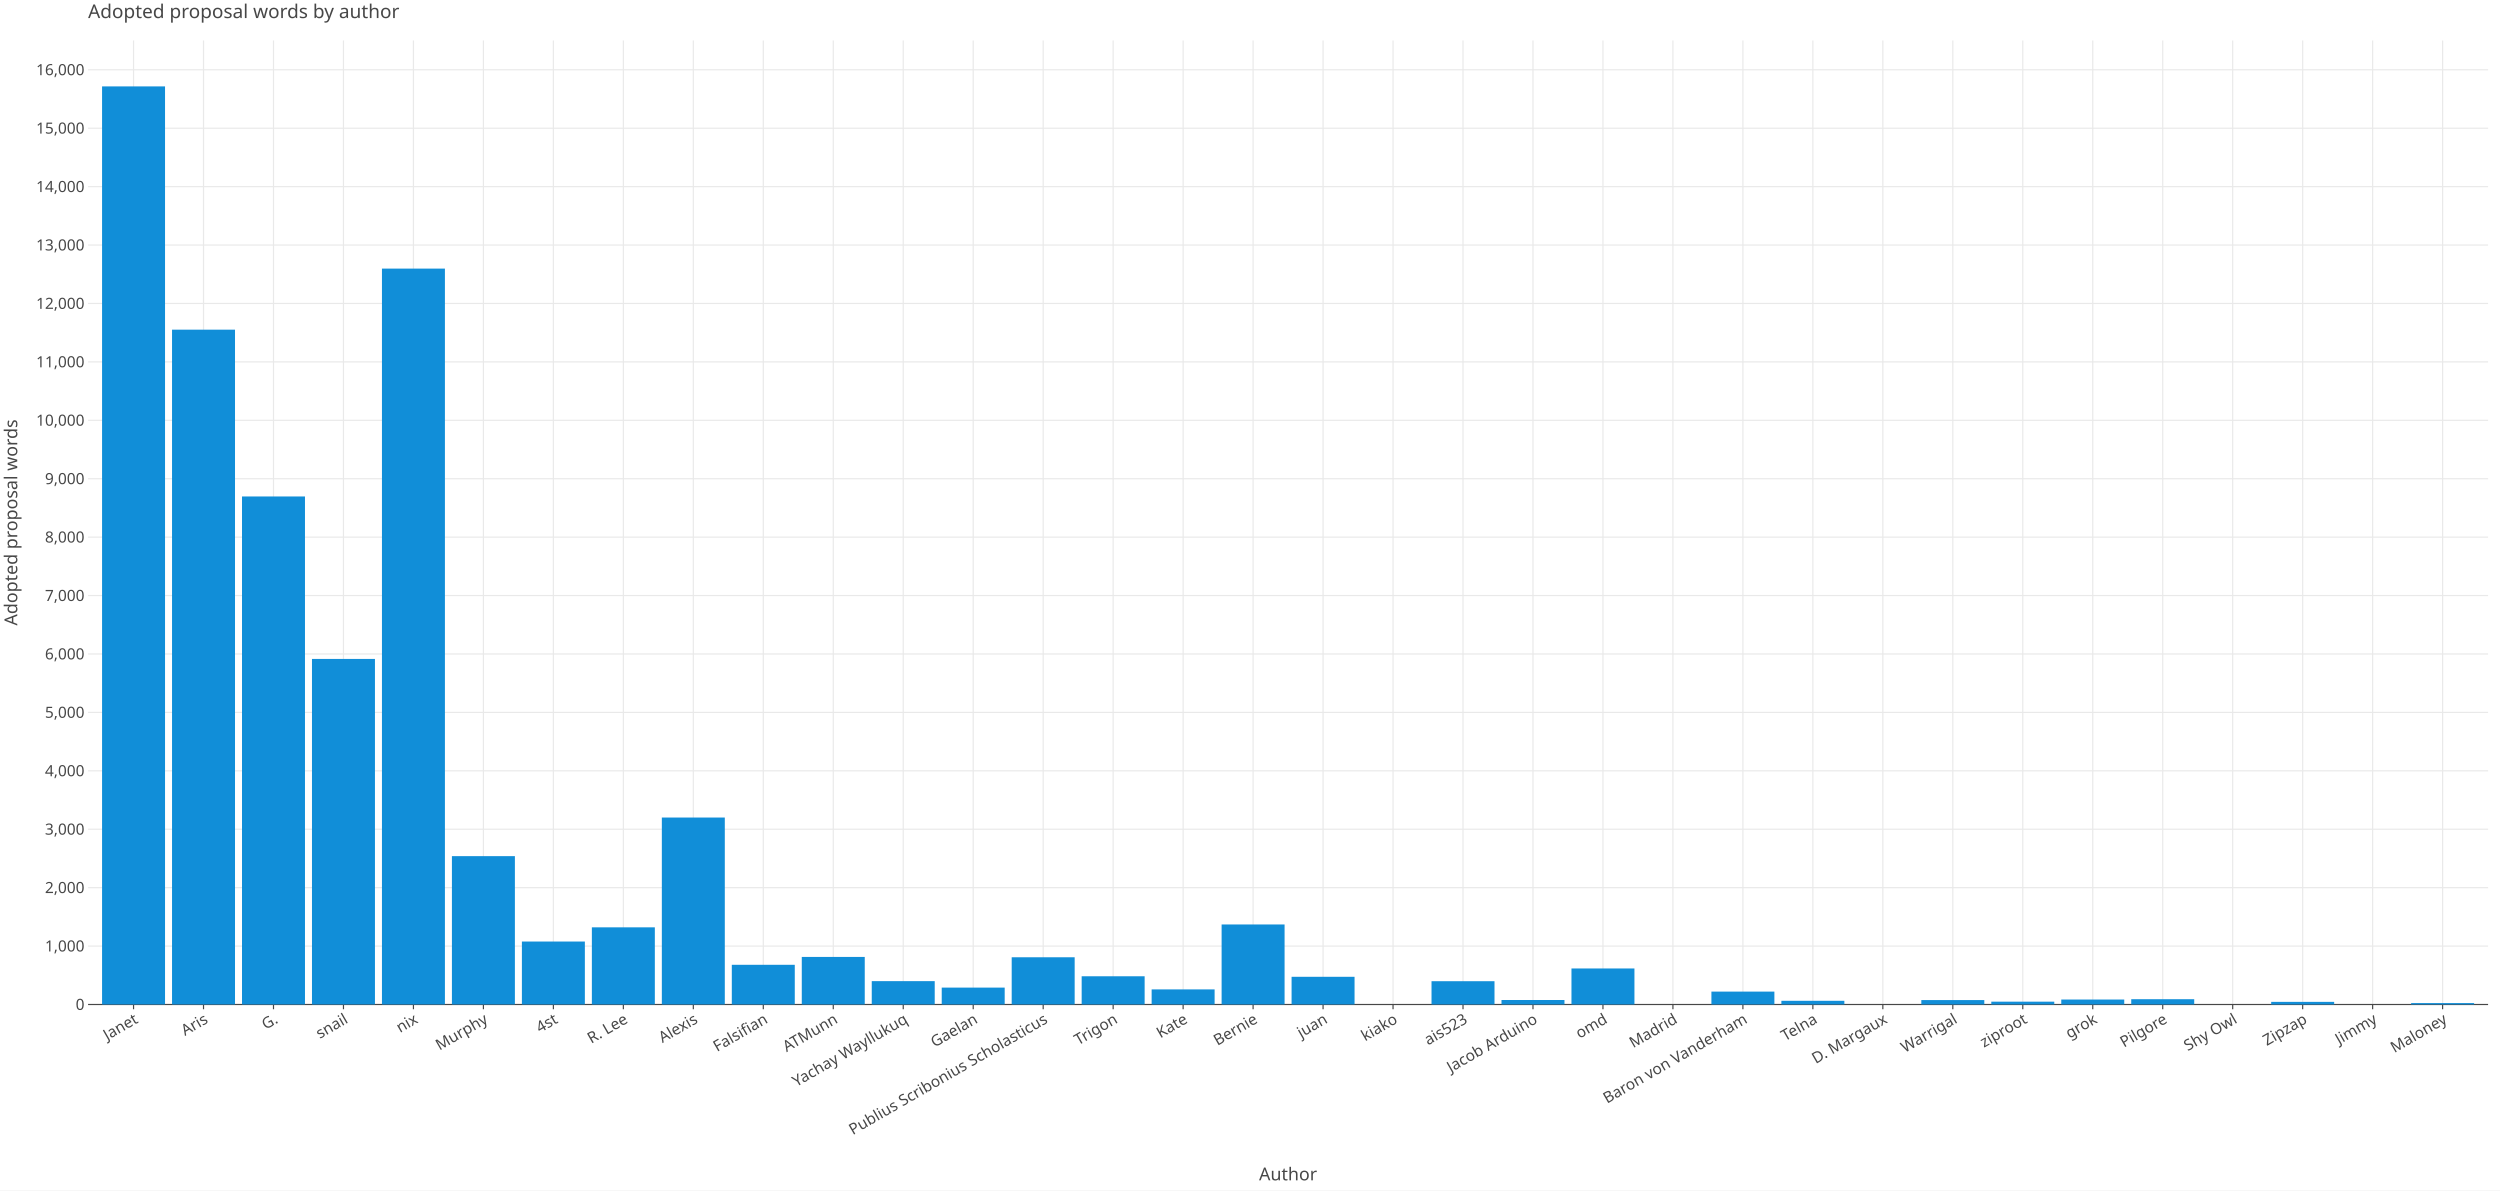
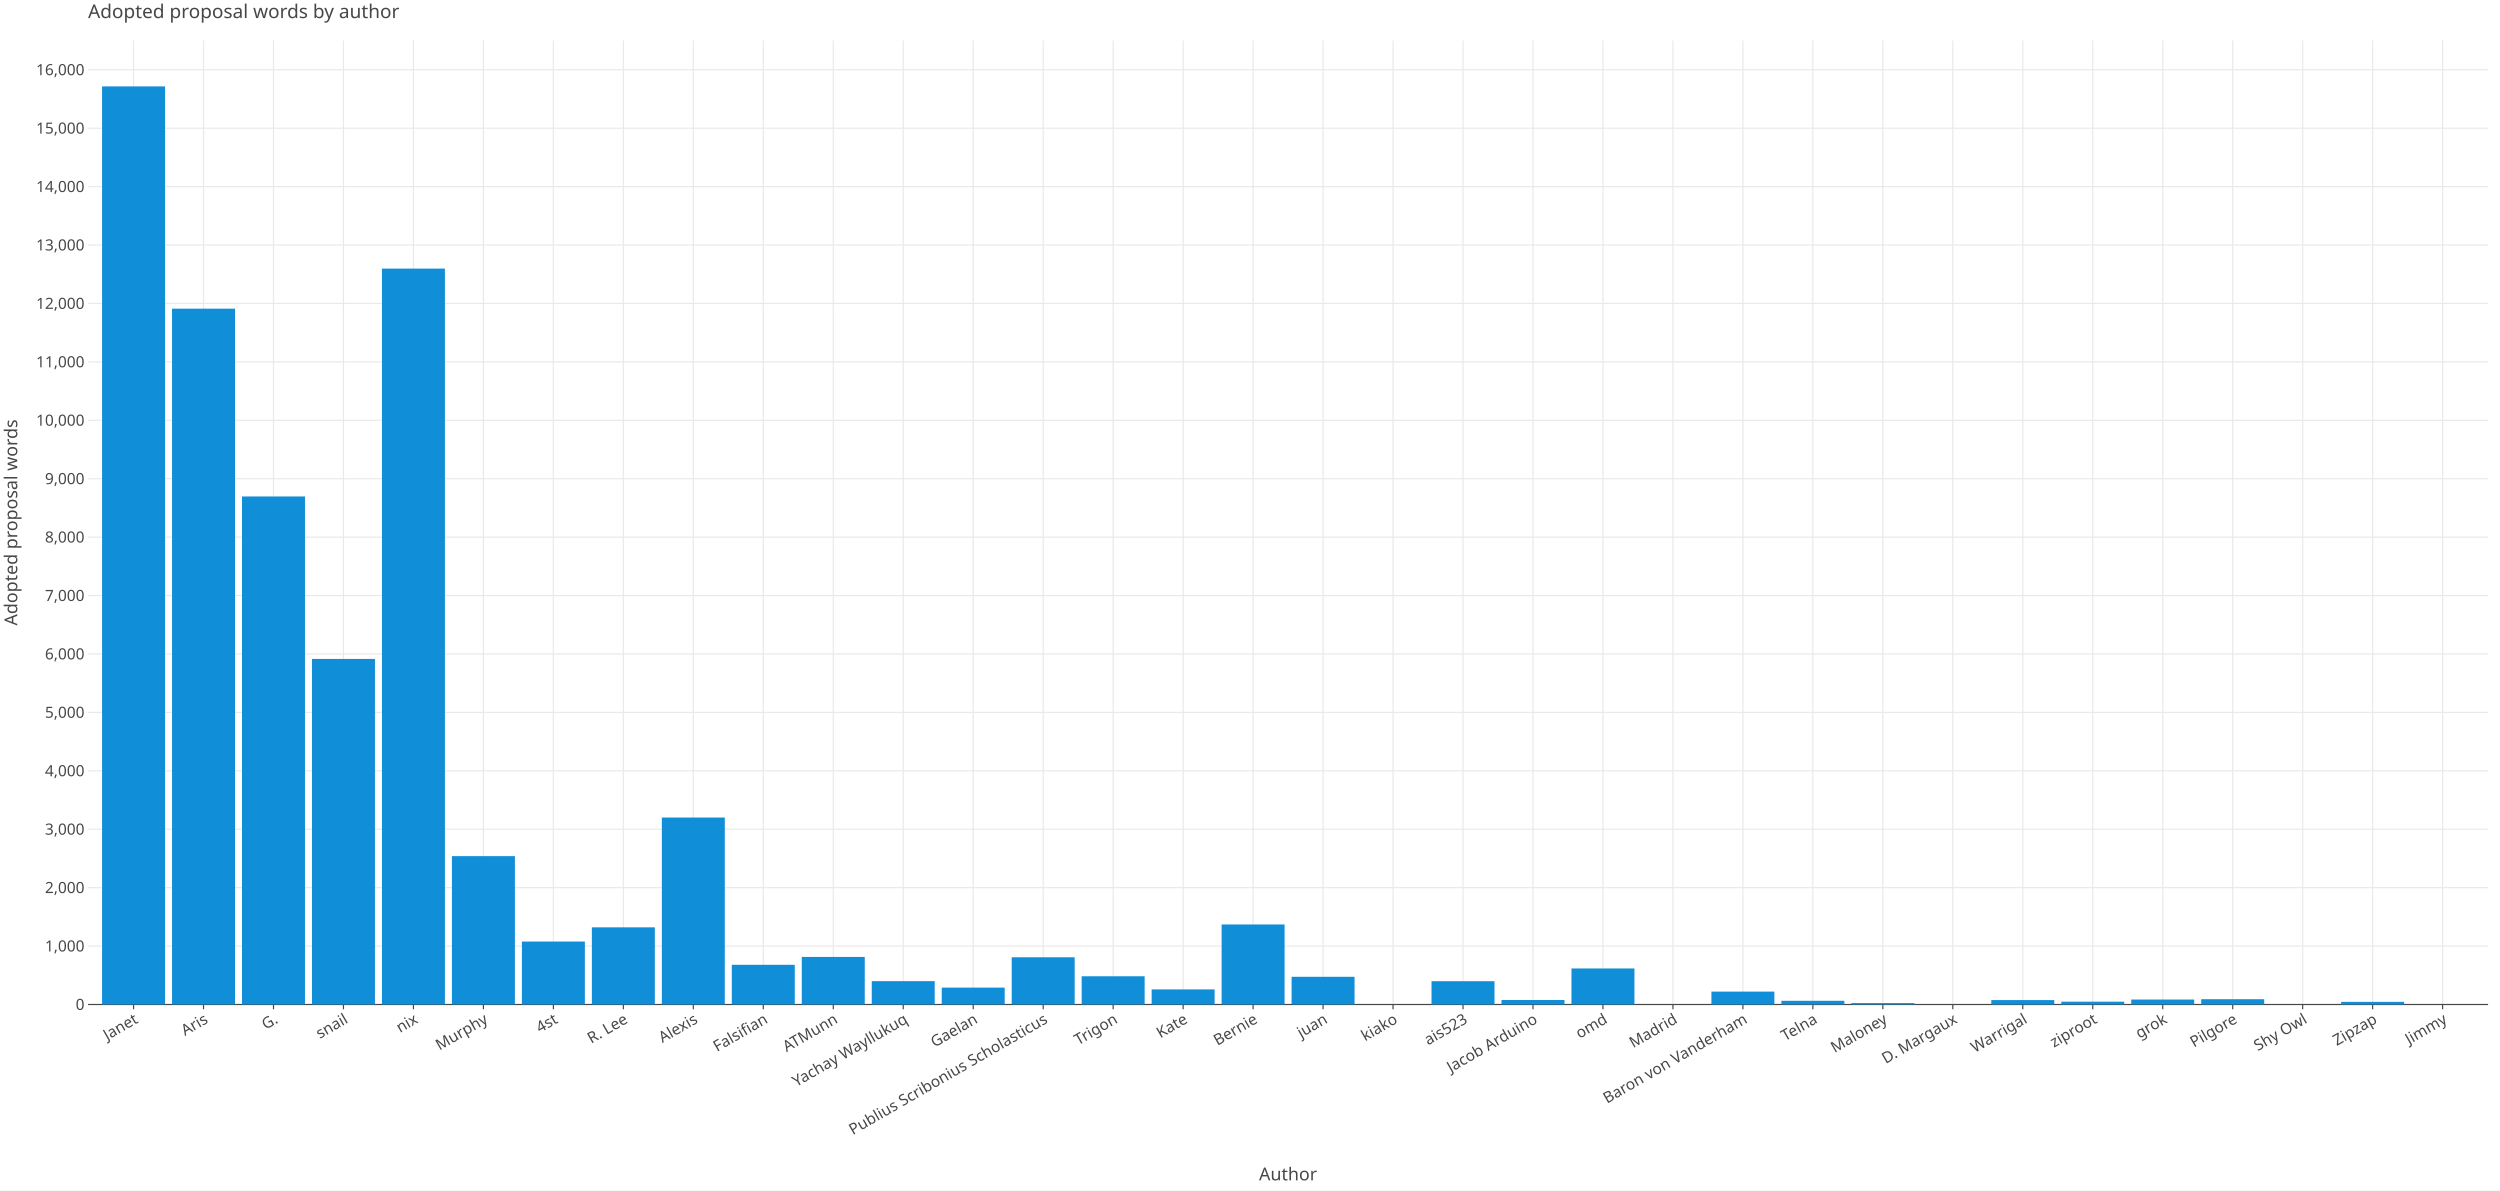
<svg xmlns="http://www.w3.org/2000/svg" class="plt-container" width="2100.0" height="1000.0">
  <style type="text/css">
  .plt-container {
   font-family: Lucida Grande, sans-serif;
   user-select: none;
   -webkit-user-select: none;
   -moz-user-select: none;
   -ms-user-select: none;
}
text {
   text-rendering: optimizeLegibility;
}
- #pNBIKHD .plot-title {
+ #p1ZzmTG .plot-title {
   fill: #474747;
   font-family: Lucida Grande, sans-serif;
   font-size: 16.0px;
   font-weight: normal;
   font-style: normal;   
}
- #pNBIKHD .plot-subtitle {
+ #p1ZzmTG .plot-subtitle {
   fill: #474747;
   font-family: Lucida Grande, sans-serif;
   font-size: 15.0px;
   font-weight: normal;
   font-style: normal;   
}
- #pNBIKHD .plot-caption {
-    fill: #474747;
-    font-family: Lucida Grande, sans-serif;
-    font-size: 13.0px;
-    font-weight: normal;
-    font-style: normal;   
- }
- #pNBIKHD .legend-title {
+ #p1ZzmTG .plot-caption {
+    fill: #474747;
+    font-family: Lucida Grande, sans-serif;
+    font-size: 13.0px;
+    font-weight: normal;
+    font-style: normal;   
+ }
+ #p1ZzmTG .legend-title {
   fill: #474747;
   font-family: Lucida Grande, sans-serif;
   font-size: 15.0px;
   font-weight: normal;
   font-style: normal;   
}
- #pNBIKHD .legend-item {
-    fill: #474747;
-    font-family: Lucida Grande, sans-serif;
-    font-size: 13.0px;
-    font-weight: normal;
-    font-style: normal;   
- }
- #pNBIKHD .axis-title-x {
+ #p1ZzmTG .legend-item {
+    fill: #474747;
+    font-family: Lucida Grande, sans-serif;
+    font-size: 13.0px;
+    font-weight: normal;
+    font-style: normal;   
+ }
+ #p1ZzmTG .axis-title-x {
   fill: #474747;
   font-family: Lucida Grande, sans-serif;
   font-size: 15.0px;
   font-weight: normal;
   font-style: normal;   
}
- #pNBIKHD .axis-text-x {
-    fill: #474747;
-    font-family: Lucida Grande, sans-serif;
-    font-size: 13.0px;
-    font-weight: normal;
-    font-style: normal;   
- }
- #dsTVIVO .axis-tooltip-text-x {
+ #p1ZzmTG .axis-text-x {
+    fill: #474747;
+    font-family: Lucida Grande, sans-serif;
+    font-size: 13.0px;
+    font-weight: normal;
+    font-style: normal;   
+ }
+ #d3hHn5J .axis-tooltip-text-x {
   fill: #ffffff;
   font-family: Lucida Grande, sans-serif;
   font-size: 13.0px;
   font-weight: normal;
   font-style: normal;   
}
- #pNBIKHD .axis-title-y {
+ #p1ZzmTG .axis-title-y {
   fill: #474747;
   font-family: Lucida Grande, sans-serif;
   font-size: 15.0px;
   font-weight: normal;
   font-style: normal;   
}
- #pNBIKHD .axis-text-y {
-    fill: #474747;
-    font-family: Lucida Grande, sans-serif;
-    font-size: 13.0px;
-    font-weight: normal;
-    font-style: normal;   
- }
- #dsTVIVO .axis-tooltip-text-y {
+ #p1ZzmTG .axis-text-y {
+    fill: #474747;
+    font-family: Lucida Grande, sans-serif;
+    font-size: 13.0px;
+    font-weight: normal;
+    font-style: normal;   
+ }
+ #d3hHn5J .axis-tooltip-text-y {
   fill: #ffffff;
   font-family: Lucida Grande, sans-serif;
   font-size: 13.0px;
   font-weight: normal;
   font-style: normal;   
}
- #pNBIKHD .facet-strip-text-x {
-    fill: #474747;
-    font-family: Lucida Grande, sans-serif;
-    font-size: 13.0px;
-    font-weight: normal;
-    font-style: normal;   
- }
- #pNBIKHD .facet-strip-text-y {
-    fill: #474747;
-    font-family: Lucida Grande, sans-serif;
-    font-size: 13.0px;
-    font-weight: normal;
-    font-style: normal;   
- }
- #dsTVIVO .tooltip-text {
-    fill: #474747;
-    font-family: Lucida Grande, sans-serif;
-    font-size: 13.0px;
-    font-weight: normal;
-    font-style: normal;   
- }
- #dsTVIVO .tooltip-title {
+ #p1ZzmTG .facet-strip-text-x {
+    fill: #474747;
+    font-family: Lucida Grande, sans-serif;
+    font-size: 13.0px;
+    font-weight: normal;
+    font-style: normal;   
+ }
+ #p1ZzmTG .facet-strip-text-y {
+    fill: #474747;
+    font-family: Lucida Grande, sans-serif;
+    font-size: 13.0px;
+    font-weight: normal;
+    font-style: normal;   
+ }
+ #d3hHn5J .tooltip-text {
+    fill: #474747;
+    font-family: Lucida Grande, sans-serif;
+    font-size: 13.0px;
+    font-weight: normal;
+    font-style: normal;   
+ }
+ #d3hHn5J .tooltip-title {
   fill: #474747;
   font-family: Lucida Grande, sans-serif;
   font-size: 13.0px;
   font-weight: bold;
   font-style: normal;   
}
- #dsTVIVO .tooltip-label {
+ #d3hHn5J .tooltip-label {
   fill: #474747;
   font-family: Lucida Grande, sans-serif;
   font-size: 13.0px;
   font-weight: bold;
   font-style: normal;   
}

  </style>
-   <g id="pNBIKHD">
+   <g id="p1ZzmTG">
    <rect x="0.0" y="0.0" height="1000.0" width="2100.0" stroke="rgb(71,71,71)" stroke-opacity="1.0" stroke-width="0.0" fill="rgb(255,255,255)" fill-opacity="1.0">
    </rect>
    <g transform="translate(23.0 34.0 ) ">
      <g transform="translate(50.97652 809.7774 ) ">
        <line x1="38.205" y1="-0.0" x2="38.205" y2="-809.777" stroke="rgb(233,233,233)" stroke-opacity="1.0" stroke-width="1.0">
        </line>
        <line x1="96.981" y1="-0.0" x2="96.981" y2="-809.777" stroke="rgb(233,233,233)" stroke-opacity="1.0" stroke-width="1.0">
        </line>
        <line x1="155.757" y1="-0.0" x2="155.757" y2="-809.777" stroke="rgb(233,233,233)" stroke-opacity="1.0" stroke-width="1.0">
        </line>
        <line x1="214.533" y1="-0.0" x2="214.533" y2="-809.777" stroke="rgb(233,233,233)" stroke-opacity="1.0" stroke-width="1.0">
        </line>
        <line x1="273.309" y1="-0.0" x2="273.309" y2="-809.777" stroke="rgb(233,233,233)" stroke-opacity="1.0" stroke-width="1.0">
        </line>
        <line x1="332.086" y1="-0.0" x2="332.086" y2="-809.777" stroke="rgb(233,233,233)" stroke-opacity="1.0" stroke-width="1.0">
        </line>
        <line x1="390.862" y1="-0.0" x2="390.862" y2="-809.777" stroke="rgb(233,233,233)" stroke-opacity="1.0" stroke-width="1.0">
        </line>
        <line x1="449.638" y1="-0.0" x2="449.638" y2="-809.777" stroke="rgb(233,233,233)" stroke-opacity="1.0" stroke-width="1.0">
        </line>
        <line x1="508.414" y1="-0.0" x2="508.414" y2="-809.777" stroke="rgb(233,233,233)" stroke-opacity="1.0" stroke-width="1.0">
        </line>
        <line x1="567.19" y1="-0.0" x2="567.19" y2="-809.777" stroke="rgb(233,233,233)" stroke-opacity="1.0" stroke-width="1.0">
        </line>
        <line x1="625.966" y1="-0.0" x2="625.966" y2="-809.777" stroke="rgb(233,233,233)" stroke-opacity="1.0" stroke-width="1.0">
        </line>
        <line x1="684.743" y1="-0.0" x2="684.743" y2="-809.777" stroke="rgb(233,233,233)" stroke-opacity="1.0" stroke-width="1.0">
        </line>
        <line x1="743.519" y1="-0.0" x2="743.519" y2="-809.777" stroke="rgb(233,233,233)" stroke-opacity="1.0" stroke-width="1.0">
        </line>
        <line x1="802.295" y1="-0.0" x2="802.295" y2="-809.777" stroke="rgb(233,233,233)" stroke-opacity="1.0" stroke-width="1.0">
        </line>
        <line x1="861.071" y1="-0.0" x2="861.071" y2="-809.777" stroke="rgb(233,233,233)" stroke-opacity="1.0" stroke-width="1.0">
        </line>
        <line x1="919.847" y1="-0.0" x2="919.847" y2="-809.777" stroke="rgb(233,233,233)" stroke-opacity="1.0" stroke-width="1.0">
        </line>
        <line x1="978.624" y1="-0.0" x2="978.624" y2="-809.777" stroke="rgb(233,233,233)" stroke-opacity="1.0" stroke-width="1.0">
        </line>
        <line x1="1037.4" y1="-0.0" x2="1037.4" y2="-809.777" stroke="rgb(233,233,233)" stroke-opacity="1.0" stroke-width="1.0">
        </line>
        <line x1="1096.176" y1="-0.0" x2="1096.176" y2="-809.777" stroke="rgb(233,233,233)" stroke-opacity="1.0" stroke-width="1.0">
        </line>
        <line x1="1154.952" y1="-0.0" x2="1154.952" y2="-809.777" stroke="rgb(233,233,233)" stroke-opacity="1.0" stroke-width="1.0">
        </line>
        <line x1="1213.728" y1="-0.0" x2="1213.728" y2="-809.777" stroke="rgb(233,233,233)" stroke-opacity="1.0" stroke-width="1.0">
        </line>
        <line x1="1272.505" y1="-0.0" x2="1272.505" y2="-809.777" stroke="rgb(233,233,233)" stroke-opacity="1.0" stroke-width="1.0">
        </line>
        <line x1="1331.281" y1="-0.0" x2="1331.281" y2="-809.777" stroke="rgb(233,233,233)" stroke-opacity="1.0" stroke-width="1.0">
        </line>
        <line x1="1390.057" y1="-0.0" x2="1390.057" y2="-809.777" stroke="rgb(233,233,233)" stroke-opacity="1.0" stroke-width="1.0">
        </line>
        <line x1="1448.833" y1="-0.0" x2="1448.833" y2="-809.777" stroke="rgb(233,233,233)" stroke-opacity="1.0" stroke-width="1.0">
        </line>
        <line x1="1507.609" y1="-0.0" x2="1507.609" y2="-809.777" stroke="rgb(233,233,233)" stroke-opacity="1.0" stroke-width="1.0">
        </line>
        <line x1="1566.386" y1="-0.0" x2="1566.386" y2="-809.777" stroke="rgb(233,233,233)" stroke-opacity="1.0" stroke-width="1.0">
        </line>
        <line x1="1625.162" y1="-0.0" x2="1625.162" y2="-809.777" stroke="rgb(233,233,233)" stroke-opacity="1.0" stroke-width="1.0">
        </line>
        <line x1="1683.938" y1="-0.0" x2="1683.938" y2="-809.777" stroke="rgb(233,233,233)" stroke-opacity="1.0" stroke-width="1.0">
        </line>
        <line x1="1742.714" y1="-0.0" x2="1742.714" y2="-809.777" stroke="rgb(233,233,233)" stroke-opacity="1.0" stroke-width="1.0">
        </line>
        <line x1="1801.49" y1="-0.0" x2="1801.49" y2="-809.777" stroke="rgb(233,233,233)" stroke-opacity="1.0" stroke-width="1.0">
        </line>
        <line x1="1860.267" y1="-0.0" x2="1860.267" y2="-809.777" stroke="rgb(233,233,233)" stroke-opacity="1.0" stroke-width="1.0">
        </line>
        <line x1="1919.043" y1="-0.0" x2="1919.043" y2="-809.777" stroke="rgb(233,233,233)" stroke-opacity="1.0" stroke-width="1.0">
        </line>
        <line x1="1977.819" y1="-0.0" x2="1977.819" y2="-809.777" stroke="rgb(233,233,233)" stroke-opacity="1.0" stroke-width="1.0">
        </line>
        <g transform="translate(38.20453 0.0 ) ">
          <line stroke-width="1.0" stroke="rgb(71,71,71)" stroke-opacity="1.0" x2="0.0" y2="4.0">
          </line>
          <g transform="translate(0.0 7.0 ) rotate(-30.0 ) ">
            <text class="axis-text-x" text-anchor="end" dy="0.7em">
            Janet
            </text>
          </g>
        </g>
        <g transform="translate(96.98072 0.0 ) ">
          <line stroke-width="1.0" stroke="rgb(71,71,71)" stroke-opacity="1.0" x2="0.0" y2="4.0">
          </line>
          <g transform="translate(0.0 7.0 ) rotate(-30.0 ) ">
            <text class="axis-text-x" text-anchor="end" dy="0.7em">
            Aris
            </text>
          </g>
        </g>
        <g transform="translate(155.7569 0.0 ) ">
          <line stroke-width="1.0" stroke="rgb(71,71,71)" stroke-opacity="1.0" x2="0.0" y2="4.0">
          </line>
          <g transform="translate(0.0 7.0 ) rotate(-30.0 ) ">
            <text class="axis-text-x" text-anchor="end" dy="0.7em">
            G.
            </text>
          </g>
        </g>
        <g transform="translate(214.5331 0.0 ) ">
          <line stroke-width="1.0" stroke="rgb(71,71,71)" stroke-opacity="1.0" x2="0.0" y2="4.0">
          </line>
          <g transform="translate(0.0 7.0 ) rotate(-30.0 ) ">
            <text class="axis-text-x" text-anchor="end" dy="0.7em">
            snail
            </text>
          </g>
        </g>
        <g transform="translate(273.3093 0.0 ) ">
          <line stroke-width="1.0" stroke="rgb(71,71,71)" stroke-opacity="1.0" x2="0.0" y2="4.0">
          </line>
          <g transform="translate(0.0 7.0 ) rotate(-30.0 ) ">
            <text class="axis-text-x" text-anchor="end" dy="0.7em">
            nix
            </text>
          </g>
        </g>
        <g transform="translate(332.0855 0.0 ) ">
          <line stroke-width="1.0" stroke="rgb(71,71,71)" stroke-opacity="1.0" x2="0.0" y2="4.0">
          </line>
          <g transform="translate(0.0 7.0 ) rotate(-30.0 ) ">
            <text class="axis-text-x" text-anchor="end" dy="0.7em">
            Murphy
            </text>
          </g>
        </g>
        <g transform="translate(390.8617 0.0 ) ">
          <line stroke-width="1.0" stroke="rgb(71,71,71)" stroke-opacity="1.0" x2="0.0" y2="4.0">
          </line>
          <g transform="translate(0.0 7.0 ) rotate(-30.0 ) ">
            <text class="axis-text-x" text-anchor="end" dy="0.7em">
            4st
            </text>
          </g>
        </g>
        <g transform="translate(449.6379 0.0 ) ">
          <line stroke-width="1.0" stroke="rgb(71,71,71)" stroke-opacity="1.0" x2="0.0" y2="4.0">
          </line>
          <g transform="translate(0.0 7.0 ) rotate(-30.0 ) ">
            <text class="axis-text-x" text-anchor="end" dy="0.7em">
            R. Lee
            </text>
          </g>
        </g>
        <g transform="translate(508.4141 0.0 ) ">
          <line stroke-width="1.0" stroke="rgb(71,71,71)" stroke-opacity="1.0" x2="0.0" y2="4.0">
          </line>
          <g transform="translate(0.0 7.0 ) rotate(-30.0 ) ">
            <text class="axis-text-x" text-anchor="end" dy="0.7em">
            Alexis
            </text>
          </g>
        </g>
        <g transform="translate(567.1903 0.0 ) ">
          <line stroke-width="1.0" stroke="rgb(71,71,71)" stroke-opacity="1.0" x2="0.0" y2="4.0">
          </line>
          <g transform="translate(0.0 7.0 ) rotate(-30.0 ) ">
            <text class="axis-text-x" text-anchor="end" dy="0.7em">
            Falsifian
            </text>
          </g>
        </g>
        <g transform="translate(625.9665 0.0 ) ">
          <line stroke-width="1.0" stroke="rgb(71,71,71)" stroke-opacity="1.0" x2="0.0" y2="4.0">
          </line>
          <g transform="translate(0.0 7.0 ) rotate(-30.0 ) ">
            <text class="axis-text-x" text-anchor="end" dy="0.7em">
            ATMunn
            </text>
          </g>
        </g>
        <g transform="translate(684.7427 0.0 ) ">
          <line stroke-width="1.0" stroke="rgb(71,71,71)" stroke-opacity="1.0" x2="0.0" y2="4.0">
          </line>
          <g transform="translate(0.0 7.0 ) rotate(-30.0 ) ">
            <text class="axis-text-x" text-anchor="end" dy="0.7em">
            Yachay Wayllukuq
            </text>
          </g>
        </g>
        <g transform="translate(743.5189 0.0 ) ">
          <line stroke-width="1.0" stroke="rgb(71,71,71)" stroke-opacity="1.0" x2="0.0" y2="4.0">
          </line>
          <g transform="translate(0.0 7.0 ) rotate(-30.0 ) ">
            <text class="axis-text-x" text-anchor="end" dy="0.7em">
            Gaelan
            </text>
          </g>
        </g>
        <g transform="translate(802.2951 0.0 ) ">
          <line stroke-width="1.0" stroke="rgb(71,71,71)" stroke-opacity="1.0" x2="0.0" y2="4.0">
          </line>
          <g transform="translate(0.0 7.0 ) rotate(-30.0 ) ">
            <text class="axis-text-x" text-anchor="end" dy="0.7em">
            Publius Scribonius Scholasticus
            </text>
          </g>
        </g>
        <g transform="translate(861.0713 0.0 ) ">
          <line stroke-width="1.0" stroke="rgb(71,71,71)" stroke-opacity="1.0" x2="0.0" y2="4.0">
          </line>
          <g transform="translate(0.0 7.0 ) rotate(-30.0 ) ">
            <text class="axis-text-x" text-anchor="end" dy="0.7em">
            Trigon
            </text>
          </g>
        </g>
        <g transform="translate(919.8474 0.0 ) ">
          <line stroke-width="1.0" stroke="rgb(71,71,71)" stroke-opacity="1.0" x2="0.0" y2="4.0">
          </line>
          <g transform="translate(0.0 7.0 ) rotate(-30.0 ) ">
            <text class="axis-text-x" text-anchor="end" dy="0.7em">
            Kate
            </text>
          </g>
        </g>
        <g transform="translate(978.6236 0.0 ) ">
          <line stroke-width="1.0" stroke="rgb(71,71,71)" stroke-opacity="1.0" x2="0.0" y2="4.0">
          </line>
          <g transform="translate(0.0 7.0 ) rotate(-30.0 ) ">
            <text class="axis-text-x" text-anchor="end" dy="0.7em">
            Bernie
            </text>
          </g>
        </g>
        <g transform="translate(1037.4 0.0 ) ">
          <line stroke-width="1.0" stroke="rgb(71,71,71)" stroke-opacity="1.0" x2="0.0" y2="4.0">
          </line>
          <g transform="translate(0.0 7.0 ) rotate(-30.0 ) ">
            <text class="axis-text-x" text-anchor="end" dy="0.7em">
            juan
            </text>
          </g>
        </g>
        <g transform="translate(1096.176 0.0 ) ">
          <line stroke-width="1.0" stroke="rgb(71,71,71)" stroke-opacity="1.0" x2="0.0" y2="4.0">
          </line>
          <g transform="translate(0.0 7.0 ) rotate(-30.0 ) ">
            <text class="axis-text-x" text-anchor="end" dy="0.7em">
            kiako
            </text>
          </g>
        </g>
        <g transform="translate(1154.952 0.0 ) ">
          <line stroke-width="1.0" stroke="rgb(71,71,71)" stroke-opacity="1.0" x2="0.0" y2="4.0">
          </line>
          <g transform="translate(0.0 7.0 ) rotate(-30.0 ) ">
            <text class="axis-text-x" text-anchor="end" dy="0.7em">
            ais523
            </text>
          </g>
        </g>
        <g transform="translate(1213.728 0.0 ) ">
          <line stroke-width="1.0" stroke="rgb(71,71,71)" stroke-opacity="1.0" x2="0.0" y2="4.0">
          </line>
          <g transform="translate(0.0 7.0 ) rotate(-30.0 ) ">
            <text class="axis-text-x" text-anchor="end" dy="0.7em">
            Jacob Arduino
            </text>
          </g>
        </g>
        <g transform="translate(1272.505 0.0 ) ">
          <line stroke-width="1.0" stroke="rgb(71,71,71)" stroke-opacity="1.0" x2="0.0" y2="4.0">
          </line>
          <g transform="translate(0.0 7.0 ) rotate(-30.0 ) ">
            <text class="axis-text-x" text-anchor="end" dy="0.7em">
            omd
            </text>
          </g>
        </g>
        <g transform="translate(1331.281 0.0 ) ">
          <line stroke-width="1.0" stroke="rgb(71,71,71)" stroke-opacity="1.0" x2="0.0" y2="4.0">
          </line>
          <g transform="translate(0.0 7.0 ) rotate(-30.0 ) ">
            <text class="axis-text-x" text-anchor="end" dy="0.7em">
            Madrid
            </text>
          </g>
        </g>
        <g transform="translate(1390.057 0.0 ) ">
          <line stroke-width="1.0" stroke="rgb(71,71,71)" stroke-opacity="1.0" x2="0.0" y2="4.0">
          </line>
          <g transform="translate(0.0 7.0 ) rotate(-30.0 ) ">
            <text class="axis-text-x" text-anchor="end" dy="0.7em">
            Baron von Vanderham
            </text>
          </g>
        </g>
        <g transform="translate(1448.833 0.0 ) ">
          <line stroke-width="1.0" stroke="rgb(71,71,71)" stroke-opacity="1.0" x2="0.0" y2="4.0">
          </line>
          <g transform="translate(0.0 7.0 ) rotate(-30.0 ) ">
            <text class="axis-text-x" text-anchor="end" dy="0.7em">
            Telna
            </text>
          </g>
        </g>
        <g transform="translate(1507.609 0.0 ) ">
          <line stroke-width="1.0" stroke="rgb(71,71,71)" stroke-opacity="1.0" x2="0.0" y2="4.0">
          </line>
          <g transform="translate(0.0 7.0 ) rotate(-30.0 ) ">
            <text class="axis-text-x" text-anchor="end" dy="0.7em">
+             Maloney
+             </text>
+           </g>
+         </g>
+         <g transform="translate(1566.386 0.0 ) ">
+           <line stroke-width="1.0" stroke="rgb(71,71,71)" stroke-opacity="1.0" x2="0.0" y2="4.0">
+           </line>
+           <g transform="translate(0.0 7.0 ) rotate(-30.0 ) ">
+             <text class="axis-text-x" text-anchor="end" dy="0.7em">
            D. Margaux
            </text>
          </g>
        </g>
-         <g transform="translate(1566.386 0.0 ) ">
+         <g transform="translate(1625.162 0.0 ) ">
          <line stroke-width="1.0" stroke="rgb(71,71,71)" stroke-opacity="1.0" x2="0.0" y2="4.0">
          </line>
          <g transform="translate(0.0 7.0 ) rotate(-30.0 ) ">
            <text class="axis-text-x" text-anchor="end" dy="0.7em">
            Warrigal
            </text>
          </g>
        </g>
-         <g transform="translate(1625.162 0.0 ) ">
+         <g transform="translate(1683.938 0.0 ) ">
          <line stroke-width="1.0" stroke="rgb(71,71,71)" stroke-opacity="1.0" x2="0.0" y2="4.0">
          </line>
          <g transform="translate(0.0 7.0 ) rotate(-30.0 ) ">
            <text class="axis-text-x" text-anchor="end" dy="0.7em">
            ziproot
            </text>
          </g>
        </g>
-         <g transform="translate(1683.938 0.0 ) ">
+         <g transform="translate(1742.714 0.0 ) ">
          <line stroke-width="1.0" stroke="rgb(71,71,71)" stroke-opacity="1.0" x2="0.0" y2="4.0">
          </line>
          <g transform="translate(0.0 7.0 ) rotate(-30.0 ) ">
            <text class="axis-text-x" text-anchor="end" dy="0.7em">
            grok
            </text>
          </g>
        </g>
-         <g transform="translate(1742.714 0.0 ) ">
+         <g transform="translate(1801.49 0.0 ) ">
          <line stroke-width="1.0" stroke="rgb(71,71,71)" stroke-opacity="1.0" x2="0.0" y2="4.0">
          </line>
          <g transform="translate(0.0 7.0 ) rotate(-30.0 ) ">
            <text class="axis-text-x" text-anchor="end" dy="0.7em">
            Pilgore
            </text>
          </g>
        </g>
-         <g transform="translate(1801.49 0.0 ) ">
+         <g transform="translate(1860.267 0.0 ) ">
          <line stroke-width="1.0" stroke="rgb(71,71,71)" stroke-opacity="1.0" x2="0.0" y2="4.0">
          </line>
          <g transform="translate(0.0 7.0 ) rotate(-30.0 ) ">
            <text class="axis-text-x" text-anchor="end" dy="0.7em">
            Shy Owl
            </text>
          </g>
        </g>
-         <g transform="translate(1860.267 0.0 ) ">
+         <g transform="translate(1919.043 0.0 ) ">
          <line stroke-width="1.0" stroke="rgb(71,71,71)" stroke-opacity="1.0" x2="0.0" y2="4.0">
          </line>
          <g transform="translate(0.0 7.0 ) rotate(-30.0 ) ">
            <text class="axis-text-x" text-anchor="end" dy="0.7em">
            Zipzap
            </text>
          </g>
        </g>
-         <g transform="translate(1919.043 0.0 ) ">
+         <g transform="translate(1977.819 0.0 ) ">
          <line stroke-width="1.0" stroke="rgb(71,71,71)" stroke-opacity="1.0" x2="0.0" y2="4.0">
          </line>
          <g transform="translate(0.0 7.0 ) rotate(-30.0 ) ">
            <text class="axis-text-x" text-anchor="end" dy="0.7em">
            Jimmy
-             </text>
-           </g>
-         </g>
-         <g transform="translate(1977.819 0.0 ) ">
-           <line stroke-width="1.0" stroke="rgb(71,71,71)" stroke-opacity="1.0" x2="0.0" y2="4.0">
-           </line>
-           <g transform="translate(0.0 7.0 ) rotate(-30.0 ) ">
-             <text class="axis-text-x" text-anchor="end" dy="0.7em">
-             Maloney
            </text>
          </g>
        </g>
        <line x1="0.0" y1="0.0" x2="2016.023" y2="0.0" stroke-width="1.0" stroke="rgb(71,71,71)" stroke-opacity="1.0">
        </line>
      </g>
      <g transform="translate(50.97652 0.0 ) ">
        <line x1="0.0" y1="760.705" x2="2016.023" y2="760.705" stroke="rgb(233,233,233)" stroke-opacity="1.0" stroke-width="1.0">
        </line>
        <line x1="0.0" y1="711.633" x2="2016.023" y2="711.633" stroke="rgb(233,233,233)" stroke-opacity="1.0" stroke-width="1.0">
        </line>
        <line x1="0.0" y1="662.561" x2="2016.023" y2="662.561" stroke="rgb(233,233,233)" stroke-opacity="1.0" stroke-width="1.0">
        </line>
        <line x1="0.0" y1="613.489" x2="2016.023" y2="613.489" stroke="rgb(233,233,233)" stroke-opacity="1.0" stroke-width="1.0">
        </line>
        <line x1="0.0" y1="564.417" x2="2016.023" y2="564.417" stroke="rgb(233,233,233)" stroke-opacity="1.0" stroke-width="1.0">
        </line>
        <line x1="0.0" y1="515.345" x2="2016.023" y2="515.345" stroke="rgb(233,233,233)" stroke-opacity="1.0" stroke-width="1.0">
        </line>
        <line x1="0.0" y1="466.273" x2="2016.023" y2="466.273" stroke="rgb(233,233,233)" stroke-opacity="1.0" stroke-width="1.0">
        </line>
        <line x1="0.0" y1="417.201" x2="2016.023" y2="417.201" stroke="rgb(233,233,233)" stroke-opacity="1.0" stroke-width="1.0">
        </line>
        <line x1="0.0" y1="368.129" x2="2016.023" y2="368.129" stroke="rgb(233,233,233)" stroke-opacity="1.0" stroke-width="1.0">
        </line>
        <line x1="0.0" y1="319.057" x2="2016.023" y2="319.057" stroke="rgb(233,233,233)" stroke-opacity="1.0" stroke-width="1.0">
        </line>
        <line x1="0.0" y1="269.985" x2="2016.023" y2="269.985" stroke="rgb(233,233,233)" stroke-opacity="1.0" stroke-width="1.0">
        </line>
        <line x1="0.0" y1="220.913" x2="2016.023" y2="220.913" stroke="rgb(233,233,233)" stroke-opacity="1.0" stroke-width="1.0">
        </line>
        <line x1="0.0" y1="171.841" x2="2016.023" y2="171.841" stroke="rgb(233,233,233)" stroke-opacity="1.0" stroke-width="1.0">
        </line>
        <line x1="0.0" y1="122.768" x2="2016.023" y2="122.768" stroke="rgb(233,233,233)" stroke-opacity="1.0" stroke-width="1.0">
        </line>
        <line x1="0.0" y1="73.696" x2="2016.023" y2="73.696" stroke="rgb(233,233,233)" stroke-opacity="1.0" stroke-width="1.0">
        </line>
        <line x1="0.0" y1="24.624" x2="2016.023" y2="24.624" stroke="rgb(233,233,233)" stroke-opacity="1.0" stroke-width="1.0">
        </line>
        <g transform="translate(0.0 809.7774 ) ">
          <g transform="translate(-3.0 0.0 ) ">
            <text class="axis-text-y" text-anchor="end" dy="0.35em">
            0
            </text>
          </g>
        </g>
        <g transform="translate(0.0 760.7054 ) ">
          <g transform="translate(-3.0 0.0 ) ">
            <text class="axis-text-y" text-anchor="end" dy="0.35em">
            1,000
            </text>
          </g>
        </g>
        <g transform="translate(0.0 711.6333 ) ">
          <g transform="translate(-3.0 0.0 ) ">
            <text class="axis-text-y" text-anchor="end" dy="0.35em">
            2,000
            </text>
          </g>
        </g>
        <g transform="translate(0.0 662.5612 ) ">
          <g transform="translate(-3.0 0.0 ) ">
            <text class="axis-text-y" text-anchor="end" dy="0.35em">
            3,000
            </text>
          </g>
        </g>
        <g transform="translate(0.0 613.4892 ) ">
          <g transform="translate(-3.0 0.0 ) ">
            <text class="axis-text-y" text-anchor="end" dy="0.35em">
            4,000
            </text>
          </g>
        </g>
        <g transform="translate(0.0 564.4171 ) ">
          <g transform="translate(-3.0 0.0 ) ">
            <text class="axis-text-y" text-anchor="end" dy="0.35em">
            5,000
            </text>
          </g>
        </g>
        <g transform="translate(0.0 515.345 ) ">
          <g transform="translate(-3.0 0.0 ) ">
            <text class="axis-text-y" text-anchor="end" dy="0.35em">
            6,000
            </text>
          </g>
        </g>
        <g transform="translate(0.0 466.273 ) ">
          <g transform="translate(-3.0 0.0 ) ">
            <text class="axis-text-y" text-anchor="end" dy="0.35em">
            7,000
            </text>
          </g>
        </g>
        <g transform="translate(0.0 417.2009 ) ">
          <g transform="translate(-3.0 0.0 ) ">
            <text class="axis-text-y" text-anchor="end" dy="0.35em">
            8,000
            </text>
          </g>
        </g>
        <g transform="translate(0.0 368.1288 ) ">
          <g transform="translate(-3.0 0.0 ) ">
            <text class="axis-text-y" text-anchor="end" dy="0.35em">
            9,000
            </text>
          </g>
        </g>
        <g transform="translate(0.0 319.0568 ) ">
          <g transform="translate(-3.0 0.0 ) ">
            <text class="axis-text-y" text-anchor="end" dy="0.35em">
            10,000
            </text>
          </g>
        </g>
        <g transform="translate(0.0 269.9847 ) ">
          <g transform="translate(-3.0 0.0 ) ">
            <text class="axis-text-y" text-anchor="end" dy="0.35em">
            11,000
            </text>
          </g>
        </g>
        <g transform="translate(0.0 220.9126 ) ">
          <g transform="translate(-3.0 0.0 ) ">
            <text class="axis-text-y" text-anchor="end" dy="0.35em">
            12,000
            </text>
          </g>
        </g>
        <g transform="translate(0.0 171.8406 ) ">
          <g transform="translate(-3.0 0.0 ) ">
            <text class="axis-text-y" text-anchor="end" dy="0.35em">
            13,000
            </text>
          </g>
        </g>
        <g transform="translate(0.0 122.7685 ) ">
          <g transform="translate(-3.0 0.0 ) ">
            <text class="axis-text-y" text-anchor="end" dy="0.35em">
            14,000
            </text>
          </g>
        </g>
        <g transform="translate(0.0 73.69643 ) ">
          <g transform="translate(-3.0 0.0 ) ">
            <text class="axis-text-y" text-anchor="end" dy="0.35em">
            15,000
            </text>
          </g>
        </g>
        <g transform="translate(0.0 24.62436 ) ">
          <g transform="translate(-3.0 0.0 ) ">
            <text class="axis-text-y" text-anchor="end" dy="0.35em">
            16,000
            </text>
          </g>
        </g>
      </g>
-       <g transform="translate(50.97652 0.0 ) " clip-path="url(#cbzemOl)" clip-bounds-jfx="[rect (0.0, 0.0), (2016.023, 809.777)]">
+       <g transform="translate(50.97652 0.0 ) " clip-path="url(#cijb2C8)" clip-bounds-jfx="[rect (0.0, 0.0), (2016.023, 809.777)]">
        <defs>
-           <clipPath id="cbzemOl">
+           <clipPath id="cijb2C8">
            <rect x="0.0" y="0.0" width="2016.023" height="809.777">
            </rect>
          </clipPath>
        </defs>
-         <rect x="1951.37" y="808.6" height="1.178" width="52.899" stroke="rgb(0,0,0)" stroke-opacity="0.0" fill="rgb(17,142,216)" fill-opacity="1.0" stroke-width="1.0">
-         </rect>
-         <rect x="1892.593" y="809.777" height="0.1" width="52.899" stroke="rgb(0,0,0)" stroke-opacity="0.0" fill="rgb(17,142,216)" fill-opacity="1.0" stroke-width="1.0">
-         </rect>
-         <rect x="1833.817" y="807.569" height="2.208" width="52.899" stroke="rgb(0,0,0)" stroke-opacity="0.0" fill="rgb(17,142,216)" fill-opacity="1.0" stroke-width="1.0">
-         </rect>
-         <rect x="1775.041" y="809.777" height="0.1" width="52.899" stroke="rgb(0,0,0)" stroke-opacity="0.0" fill="rgb(17,142,216)" fill-opacity="1.0" stroke-width="1.0">
-         </rect>
-         <rect x="1716.265" y="805.312" height="4.466" width="52.899" stroke="rgb(0,0,0)" stroke-opacity="0.0" fill="rgb(17,142,216)" fill-opacity="1.0" stroke-width="1.0">
-         </rect>
-         <rect x="1657.489" y="805.606" height="4.171" width="52.899" stroke="rgb(0,0,0)" stroke-opacity="0.0" fill="rgb(17,142,216)" fill-opacity="1.0" stroke-width="1.0">
-         </rect>
-         <rect x="1598.712" y="807.422" height="2.355" width="52.899" stroke="rgb(0,0,0)" stroke-opacity="0.0" fill="rgb(17,142,216)" fill-opacity="1.0" stroke-width="1.0">
-         </rect>
-         <rect x="1539.936" y="806.048" height="3.729" width="52.899" stroke="rgb(0,0,0)" stroke-opacity="0.0" fill="rgb(17,142,216)" fill-opacity="1.0" stroke-width="1.0">
-         </rect>
-         <rect x="1481.16" y="809.777" height="0.1" width="52.899" stroke="rgb(0,0,0)" stroke-opacity="0.0" fill="rgb(17,142,216)" fill-opacity="1.0" stroke-width="1.0">
+         <rect x="1951.37" y="809.777" height="0.1" width="52.899" stroke="rgb(0,0,0)" stroke-opacity="0.0" fill="rgb(17,142,216)" fill-opacity="1.0" stroke-width="1.0">
+         </rect>
+         <rect x="1892.593" y="807.569" height="2.208" width="52.899" stroke="rgb(0,0,0)" stroke-opacity="0.0" fill="rgb(17,142,216)" fill-opacity="1.0" stroke-width="1.0">
+         </rect>
+         <rect x="1833.817" y="809.777" height="0.1" width="52.899" stroke="rgb(0,0,0)" stroke-opacity="0.0" fill="rgb(17,142,216)" fill-opacity="1.0" stroke-width="1.0">
+         </rect>
+         <rect x="1775.041" y="805.312" height="4.466" width="52.899" stroke="rgb(0,0,0)" stroke-opacity="0.0" fill="rgb(17,142,216)" fill-opacity="1.0" stroke-width="1.0">
+         </rect>
+         <rect x="1716.265" y="805.606" height="4.171" width="52.899" stroke="rgb(0,0,0)" stroke-opacity="0.0" fill="rgb(17,142,216)" fill-opacity="1.0" stroke-width="1.0">
+         </rect>
+         <rect x="1657.489" y="807.422" height="2.355" width="52.899" stroke="rgb(0,0,0)" stroke-opacity="0.0" fill="rgb(17,142,216)" fill-opacity="1.0" stroke-width="1.0">
+         </rect>
+         <rect x="1598.712" y="806.048" height="3.729" width="52.899" stroke="rgb(0,0,0)" stroke-opacity="0.0" fill="rgb(17,142,216)" fill-opacity="1.0" stroke-width="1.0">
+         </rect>
+         <rect x="1539.936" y="809.777" height="0.1" width="52.899" stroke="rgb(0,0,0)" stroke-opacity="0.0" fill="rgb(17,142,216)" fill-opacity="1.0" stroke-width="1.0">
+         </rect>
+         <rect x="1481.16" y="808.6" height="1.178" width="52.899" stroke="rgb(0,0,0)" stroke-opacity="0.0" fill="rgb(17,142,216)" fill-opacity="1.0" stroke-width="1.0">
        </rect>
        <rect x="1422.384" y="806.686" height="3.092" width="52.899" stroke="rgb(0,0,0)" stroke-opacity="0.0" fill="rgb(17,142,216)" fill-opacity="1.0" stroke-width="1.0">
        </rect>
        <rect x="1363.608" y="798.932" height="10.845" width="52.899" stroke="rgb(0,0,0)" stroke-opacity="0.0" fill="rgb(17,142,216)" fill-opacity="1.0" stroke-width="1.0">
        </rect>
        <rect x="1304.832" y="809.777" height="0.1" width="52.899" stroke="rgb(0,0,0)" stroke-opacity="0.0" fill="rgb(17,142,216)" fill-opacity="1.0" stroke-width="1.0">
        </rect>
        <rect x="1246.055" y="779.5" height="30.277" width="52.899" stroke="rgb(0,0,0)" stroke-opacity="0.0" fill="rgb(17,142,216)" fill-opacity="1.0" stroke-width="1.0">
        </rect>
        <rect x="1187.279" y="805.999" height="3.779" width="52.899" stroke="rgb(0,0,0)" stroke-opacity="0.0" fill="rgb(17,142,216)" fill-opacity="1.0" stroke-width="1.0">
        </rect>
        <rect x="1128.503" y="790.198" height="19.58" width="52.899" stroke="rgb(0,0,0)" stroke-opacity="0.0" fill="rgb(17,142,216)" fill-opacity="1.0" stroke-width="1.0">
        </rect>
        <rect x="1069.727" y="809.777" height="0.1" width="52.899" stroke="rgb(0,0,0)" stroke-opacity="0.0" fill="rgb(17,142,216)" fill-opacity="1.0" stroke-width="1.0">
        </rect>
        <rect x="1010.951" y="786.517" height="23.26" width="52.899" stroke="rgb(0,0,0)" stroke-opacity="0.0" fill="rgb(17,142,216)" fill-opacity="1.0" stroke-width="1.0">
        </rect>
        <rect x="952.174" y="742.549" height="67.229" width="52.899" stroke="rgb(0,0,0)" stroke-opacity="0.0" fill="rgb(17,142,216)" fill-opacity="1.0" stroke-width="1.0">
        </rect>
        <rect x="893.398" y="797.117" height="12.661" width="52.899" stroke="rgb(0,0,0)" stroke-opacity="0.0" fill="rgb(17,142,216)" fill-opacity="1.0" stroke-width="1.0">
        </rect>
        <rect x="834.622" y="786.076" height="23.702" width="52.899" stroke="rgb(0,0,0)" stroke-opacity="0.0" fill="rgb(17,142,216)" fill-opacity="1.0" stroke-width="1.0">
        </rect>
        <rect x="775.846" y="770.127" height="39.65" width="52.899" stroke="rgb(0,0,0)" stroke-opacity="0.0" fill="rgb(17,142,216)" fill-opacity="1.0" stroke-width="1.0">
        </rect>
        <rect x="717.07" y="795.596" height="14.182" width="52.899" stroke="rgb(0,0,0)" stroke-opacity="0.0" fill="rgb(17,142,216)" fill-opacity="1.0" stroke-width="1.0">
        </rect>
        <rect x="658.293" y="790.149" height="19.629" width="52.899" stroke="rgb(0,0,0)" stroke-opacity="0.0" fill="rgb(17,142,216)" fill-opacity="1.0" stroke-width="1.0">
        </rect>
        <rect x="599.517" y="769.833" height="39.945" width="52.899" stroke="rgb(0,0,0)" stroke-opacity="0.0" fill="rgb(17,142,216)" fill-opacity="1.0" stroke-width="1.0">
        </rect>
        <rect x="540.741" y="776.408" height="33.369" width="52.899" stroke="rgb(0,0,0)" stroke-opacity="0.0" fill="rgb(17,142,216)" fill-opacity="1.0" stroke-width="1.0">
        </rect>
        <rect x="481.965" y="652.747" height="157.031" width="52.899" stroke="rgb(0,0,0)" stroke-opacity="0.0" fill="rgb(17,142,216)" fill-opacity="1.0" stroke-width="1.0">
        </rect>
        <rect x="423.189" y="744.953" height="64.824" width="52.899" stroke="rgb(0,0,0)" stroke-opacity="0.0" fill="rgb(17,142,216)" fill-opacity="1.0" stroke-width="1.0">
        </rect>
        <rect x="364.412" y="756.878" height="52.9" width="52.899" stroke="rgb(0,0,0)" stroke-opacity="0.0" fill="rgb(17,142,216)" fill-opacity="1.0" stroke-width="1.0">
        </rect>
        <rect x="305.636" y="685.134" height="124.643" width="52.899" stroke="rgb(0,0,0)" stroke-opacity="0.0" fill="rgb(17,142,216)" fill-opacity="1.0" stroke-width="1.0">
        </rect>
        <rect x="246.86" y="191.617" height="618.161" width="52.899" stroke="rgb(0,0,0)" stroke-opacity="0.0" fill="rgb(17,142,216)" fill-opacity="1.0" stroke-width="1.0">
        </rect>
        <rect x="188.084" y="519.516" height="290.261" width="52.899" stroke="rgb(0,0,0)" stroke-opacity="0.0" fill="rgb(17,142,216)" fill-opacity="1.0" stroke-width="1.0">
        </rect>
        <rect x="129.308" y="383.047" height="426.731" width="52.899" stroke="rgb(0,0,0)" stroke-opacity="0.0" fill="rgb(17,142,216)" fill-opacity="1.0" stroke-width="1.0">
        </rect>
-         <rect x="70.531" y="242.897" height="566.881" width="52.899" stroke="rgb(0,0,0)" stroke-opacity="0.0" fill="rgb(17,142,216)" fill-opacity="1.0" stroke-width="1.0">
+         <rect x="70.531" y="225.28" height="584.497" width="52.899" stroke="rgb(0,0,0)" stroke-opacity="0.0" fill="rgb(17,142,216)" fill-opacity="1.0" stroke-width="1.0">
        </rect>
        <rect x="11.755" y="38.561" height="771.217" width="52.899" stroke="rgb(0,0,0)" stroke-opacity="0.0" fill="rgb(17,142,216)" fill-opacity="1.0" stroke-width="1.0">
        </rect>
      </g>
    </g>
    <g transform="translate(73.97652 15.2 ) ">
      <text class="plot-title" y="0.0">
      Adopted proposal words by author
      </text>
    </g>
    <g transform="translate(14.5 438.8887 ) rotate(-90.0 ) ">
      <text class="axis-title-y" y="0.0" text-anchor="middle">
      Adopted proposal words
      </text>
    </g>
    <g transform="translate(1081.988 991.5 ) ">
      <text class="axis-title-x" y="0.0" text-anchor="middle">
      Author
      </text>
    </g>
  </g>
-   <g id="dsTVIVO">
+   <g id="d3hHn5J">
  </g>
</svg>
